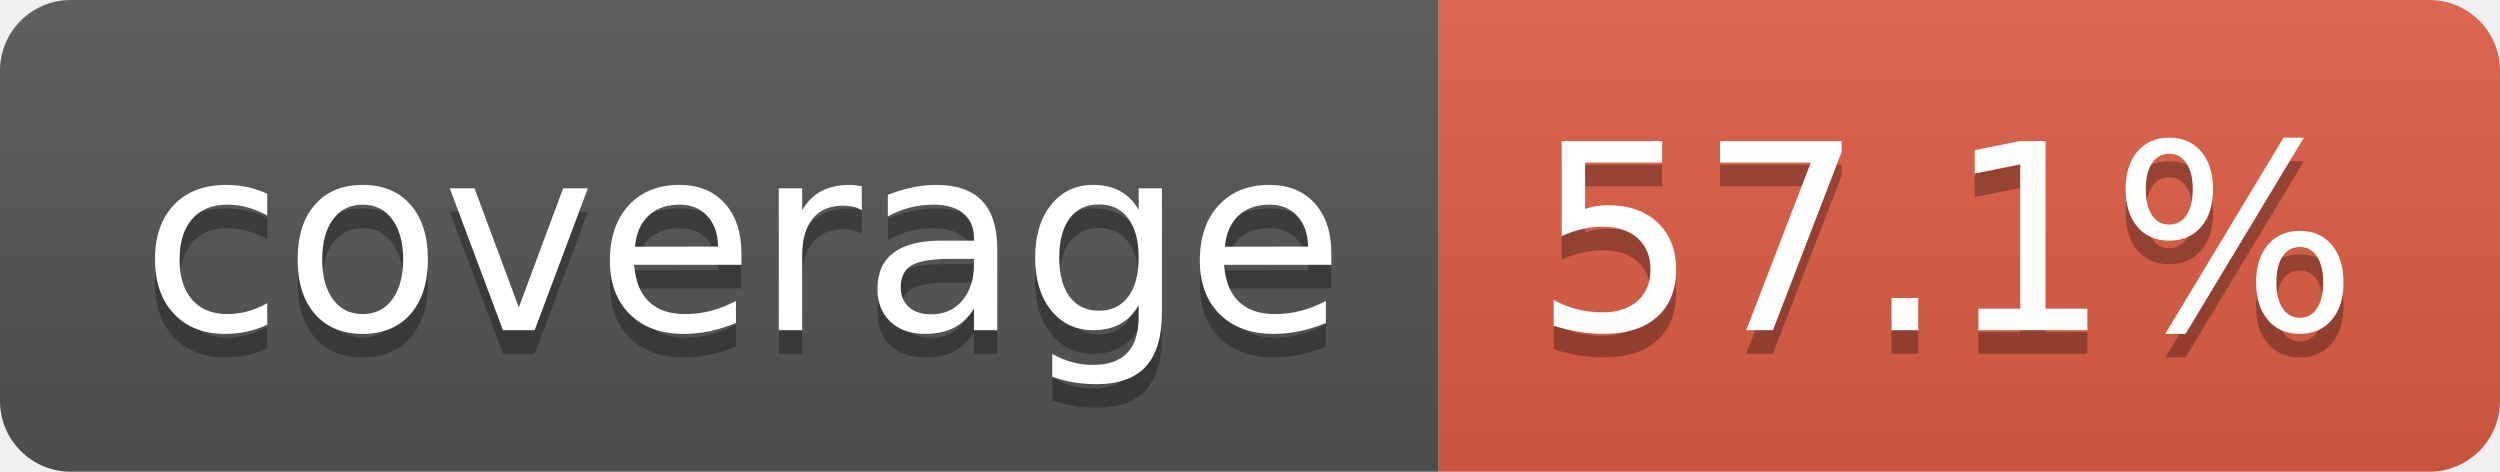
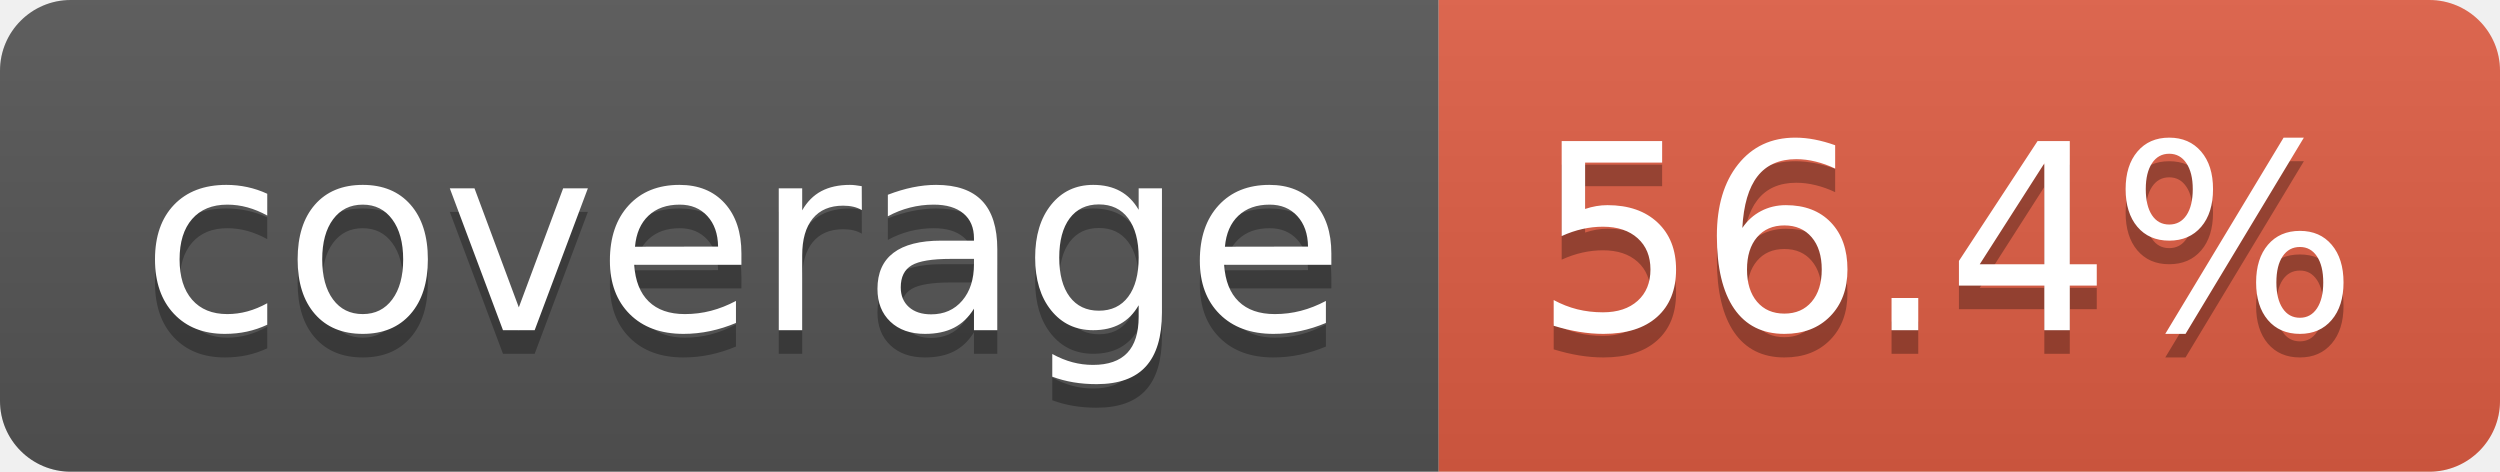
- <svg xmlns="http://www.w3.org/2000/svg" width="106" height="20" role="img" aria-label="coverage: 57.1%">
+ <svg xmlns="http://www.w3.org/2000/svg" width="106" height="20" role="img" aria-label="coverage: 56.4%">
  <linearGradient id="s" x2="0" y2="100%">
    <stop offset="0" stop-color="#bbb" stop-opacity=".1" />
    <stop offset="1" stop-opacity=".1" />
  </linearGradient>
  <clipPath id="r">
    <rect width="106" height="20" rx="3" fill="#fff" />
  </clipPath>
  <g clip-path="url(#r)">
    <rect width="61" height="20" fill="#555" />
    <rect x="61" width="45" height="20" fill="#e05d44" />
    <rect width="106" height="20" fill="url(#s)" />
  </g>
  <g fill="#fff" text-anchor="middle" font-family="Verdana,Geneva,DejaVu Sans,sans-serif" text-rendering="geometricPrecision" font-size="110">
    <text aria-hidden="true" x="315" y="150" fill="#010101" fill-opacity=".3" transform="scale(.1)" textLength="510">coverage</text>
    <text x="315" y="140" transform="scale(.1)" fill="#fff" textLength="510">coverage</text>
-     <text aria-hidden="true" x="825" y="150" fill="#010101" fill-opacity=".3" transform="scale(.1)" textLength="350">57.1%</text>
-     <text x="825" y="140" transform="scale(.1)" fill="#fff" textLength="350">57.1%</text>
+     <text aria-hidden="true" x="825" y="150" fill="#010101" fill-opacity=".3" transform="scale(.1)" textLength="350">56.4%</text>
+     <text x="825" y="140" transform="scale(.1)" fill="#fff" textLength="350">56.4%</text>
  </g>
</svg>
